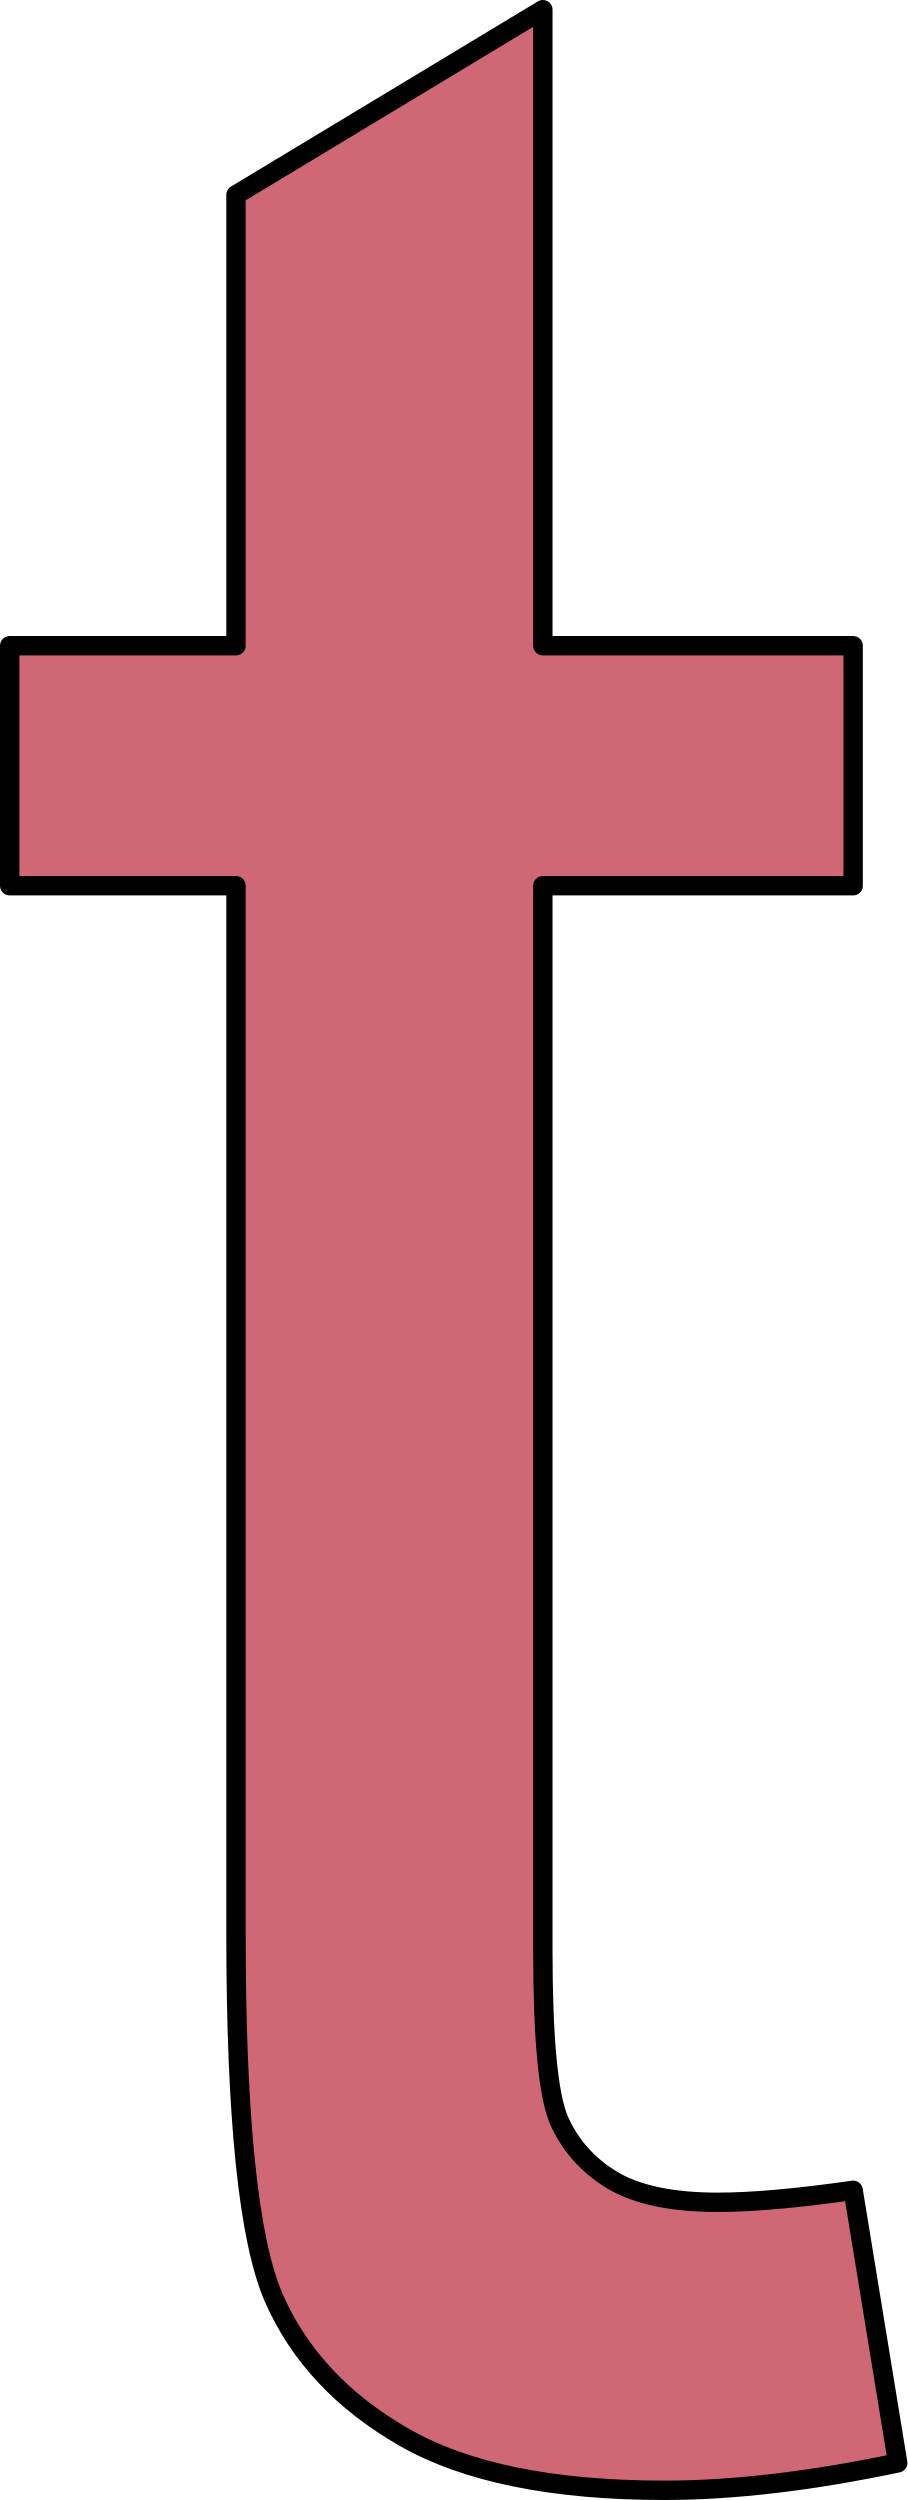
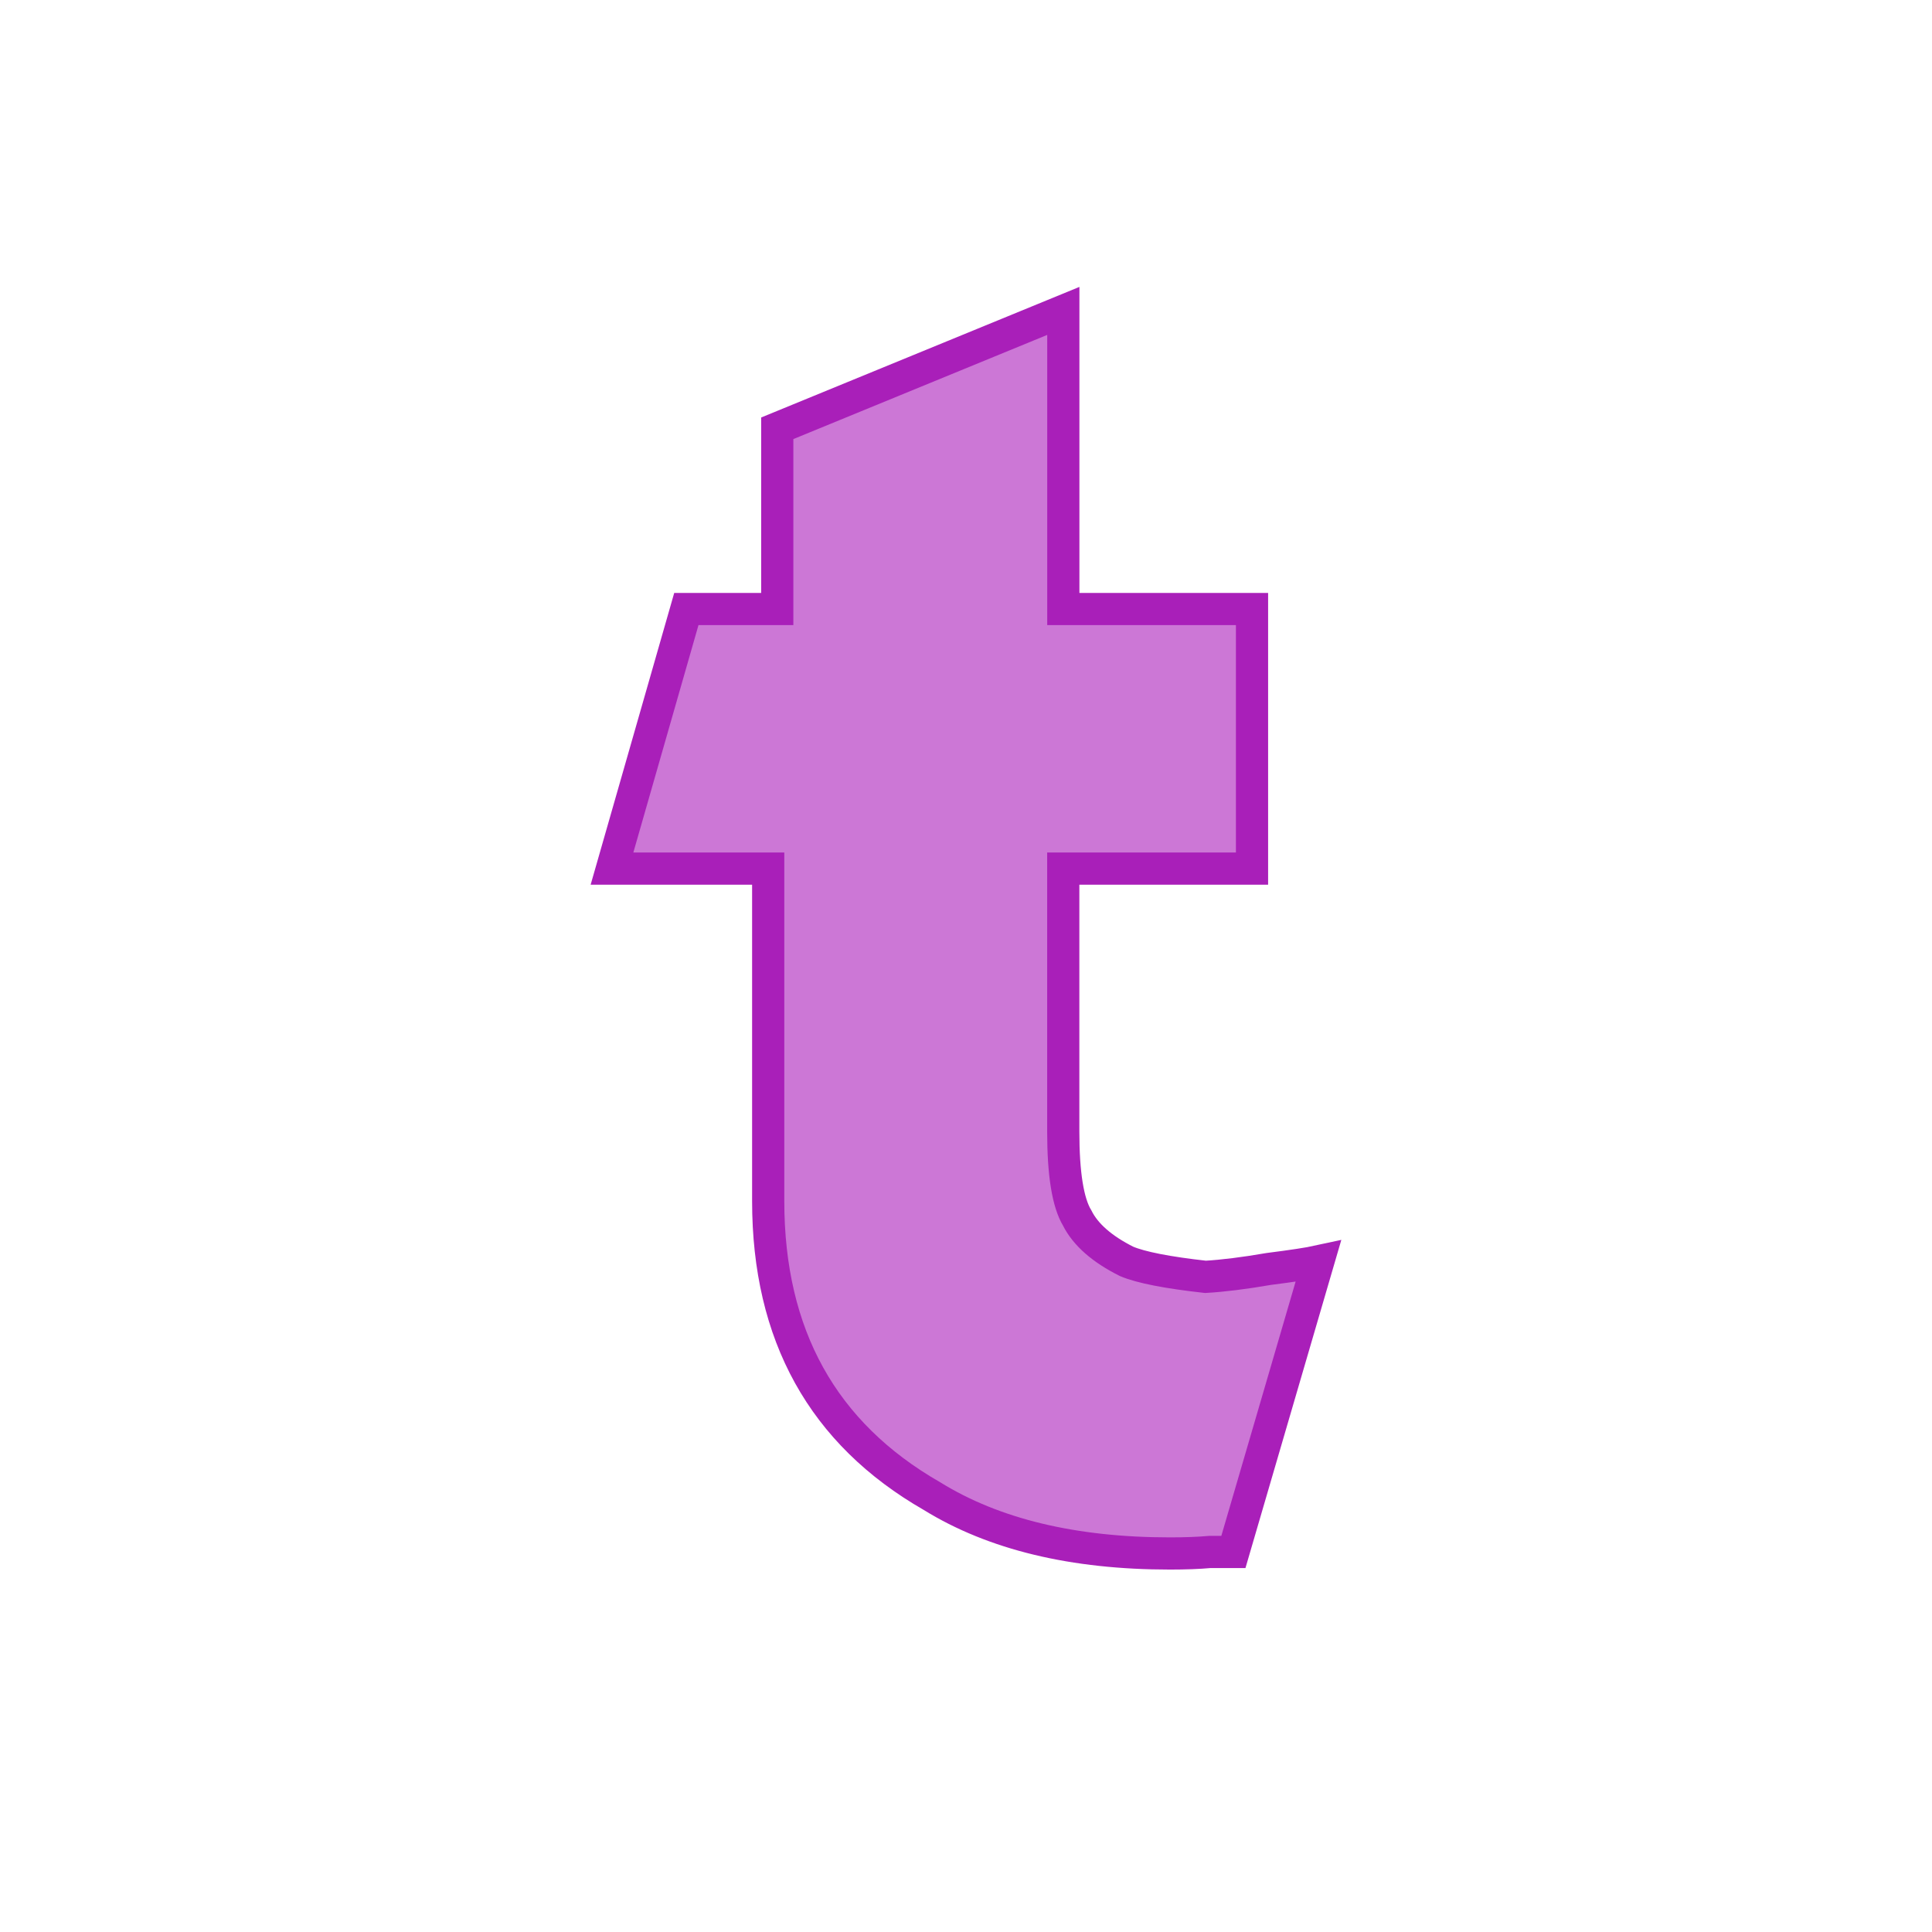
- <svg xmlns="http://www.w3.org/2000/svg" version="1.1" viewBox="0 0 46.822 129" stroke-miterlimit="10" id="svg2" width="46.822" height="129" style="fill:none;stroke:none;stroke-linecap:square;stroke-miterlimit:10">
-   <defs id="defs17" />
-   <clipPath id="p.0">
-     <path d="M 0,0 960,0 960,540 0,540 0,0 Z" id="path5" style="clip-rule:nonzero" />
-   </clipPath>
-   <path style="fill:#cf6774;fill-opacity:1;fill-rule:evenodd;stroke:#000000;stroke-width:1;stroke-linecap:butt;stroke-linejoin:round;stroke-opacity:1" d="m 28.011,0.5 -15.834,9.554 0,23.265 -11.677,0 0,12.384 11.677,0 0,54.048 c 0,9.554 0.649,15.824 1.946,18.812 1.297,2.968 3.538,5.367 6.723,7.195 3.185,1.828 7.666,2.742 13.446,2.742 3.538,0 7.548,-0.472 12.03,-1.415 l -2.3,-14.065 c -2.89,0.413 -5.219,0.619 -6.988,0.619 -2.359,0 -4.177,-0.383 -5.455,-1.15 -1.258,-0.767 -2.172,-1.799 -2.742,-3.096 -0.55,-1.297 -0.826,-4.217 -0.826,-8.757 l 0,-54.933 16.011,0 0,-12.384 -16.011,0 0,-32.818 z" id="path13" />
+ <svg xmlns="http://www.w3.org/2000/svg" width="120" height="120" viewBox="0 0 31.75 31.75" version="1.1" id="svg8">
+   <defs id="defs2" />
+   <g id="layer1" transform="translate(0,-265.25)">
+     <g aria-label="a" style="font-style:normal;font-variant:normal;font-weight:normal;font-stretch:normal;font-size:25.4px;line-height:1.25;font-family:Kabel;-inkscape-font-specification:Kabel;letter-spacing:0px;word-spacing:0px;fill:#e77936;fill-opacity:1;stroke:#b95c1f;stroke-width:0.529;stroke-miterlimit:4;stroke-dasharray:none;stroke-opacity:1" id="text817" transform="translate(1.705323,-3.678613)">
+       <g aria-label="bcdefghijklmnopqrstuvwxyz  ABCDEFGHIJKLMNOPQRSTUVWXYZ" style="font-style:normal;font-variant:normal;font-weight:normal;font-stretch:normal;font-size:25.4px;line-height:1.25;font-family:Kabel;-inkscape-font-specification:Kabel;letter-spacing:0px;word-spacing:0px;fill:#e77936;fill-opacity:1;stroke:#b95c1f;stroke-width:0.529;stroke-miterlimit:4;stroke-dasharray:none;stroke-opacity:1" id="text1005">
+         <path d="m 15.768,283.203 v 4.322 q 0,1.042 0.229,1.42 0.205,0.409 0.812,0.713 0.353,0.149 1.296,0.254 0.434,-0.025 1.042,-0.13 0.583,-0.074 0.812,-0.124 l -1.395,4.775 q -0.105,0 -0.384,0 -0.279,0.025 -0.657,0.025 -2.387,0 -3.913,-0.943 -2.691,-1.544 -2.691,-4.849 v -5.463 H 8.352 l 1.222,-4.266 h 1.494 v -2.97 l 4.701,-1.929 v 4.899 h 3.101 v 4.266 z" style="font-style:normal;font-variant:normal;font-weight:normal;font-stretch:normal;font-size:25.4px;line-height:1.25;font-family:Kabel;-inkscape-font-specification:Kabel;letter-spacing:0px;word-spacing:0px;fill:#cc77d6;fill-opacity:1;stroke:#a91fb9;stroke-width:0.529;stroke-miterlimit:4;stroke-dasharray:none;stroke-opacity:1" id="path1047" />
+       </g>
+     </g>
+   </g>
</svg>
